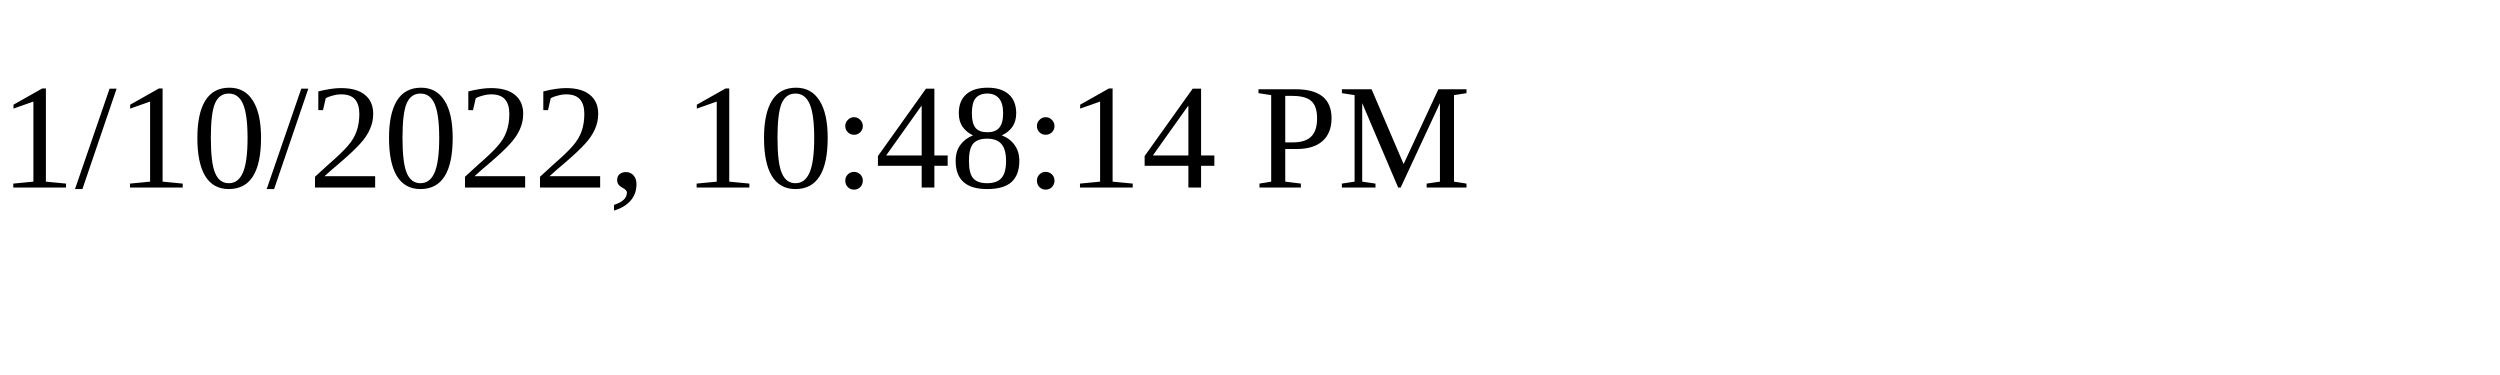
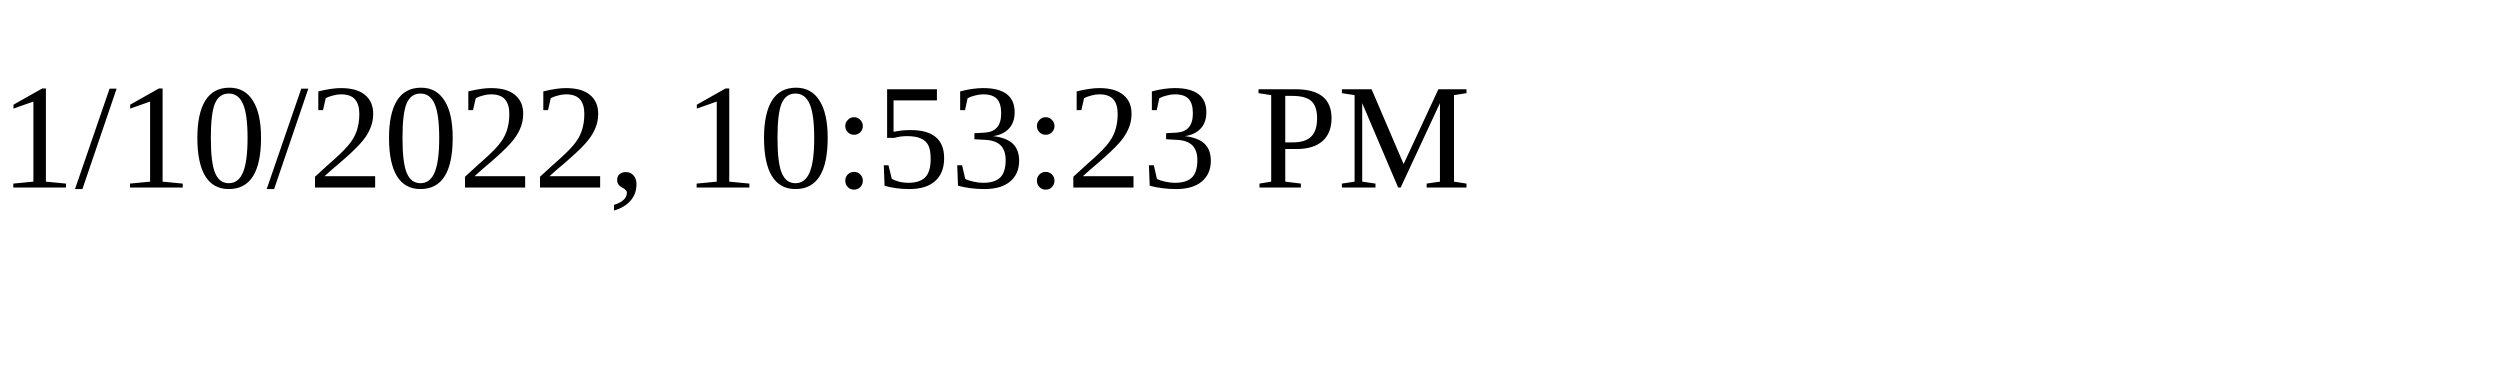
<svg xmlns="http://www.w3.org/2000/svg" height="30" width="200">
-   <text x="0" y="15">1/10/2022, 10:48:14 PM</text>
+   <text x="0" y="15">1/10/2022, 10:53:23 PM</text>
</svg>
